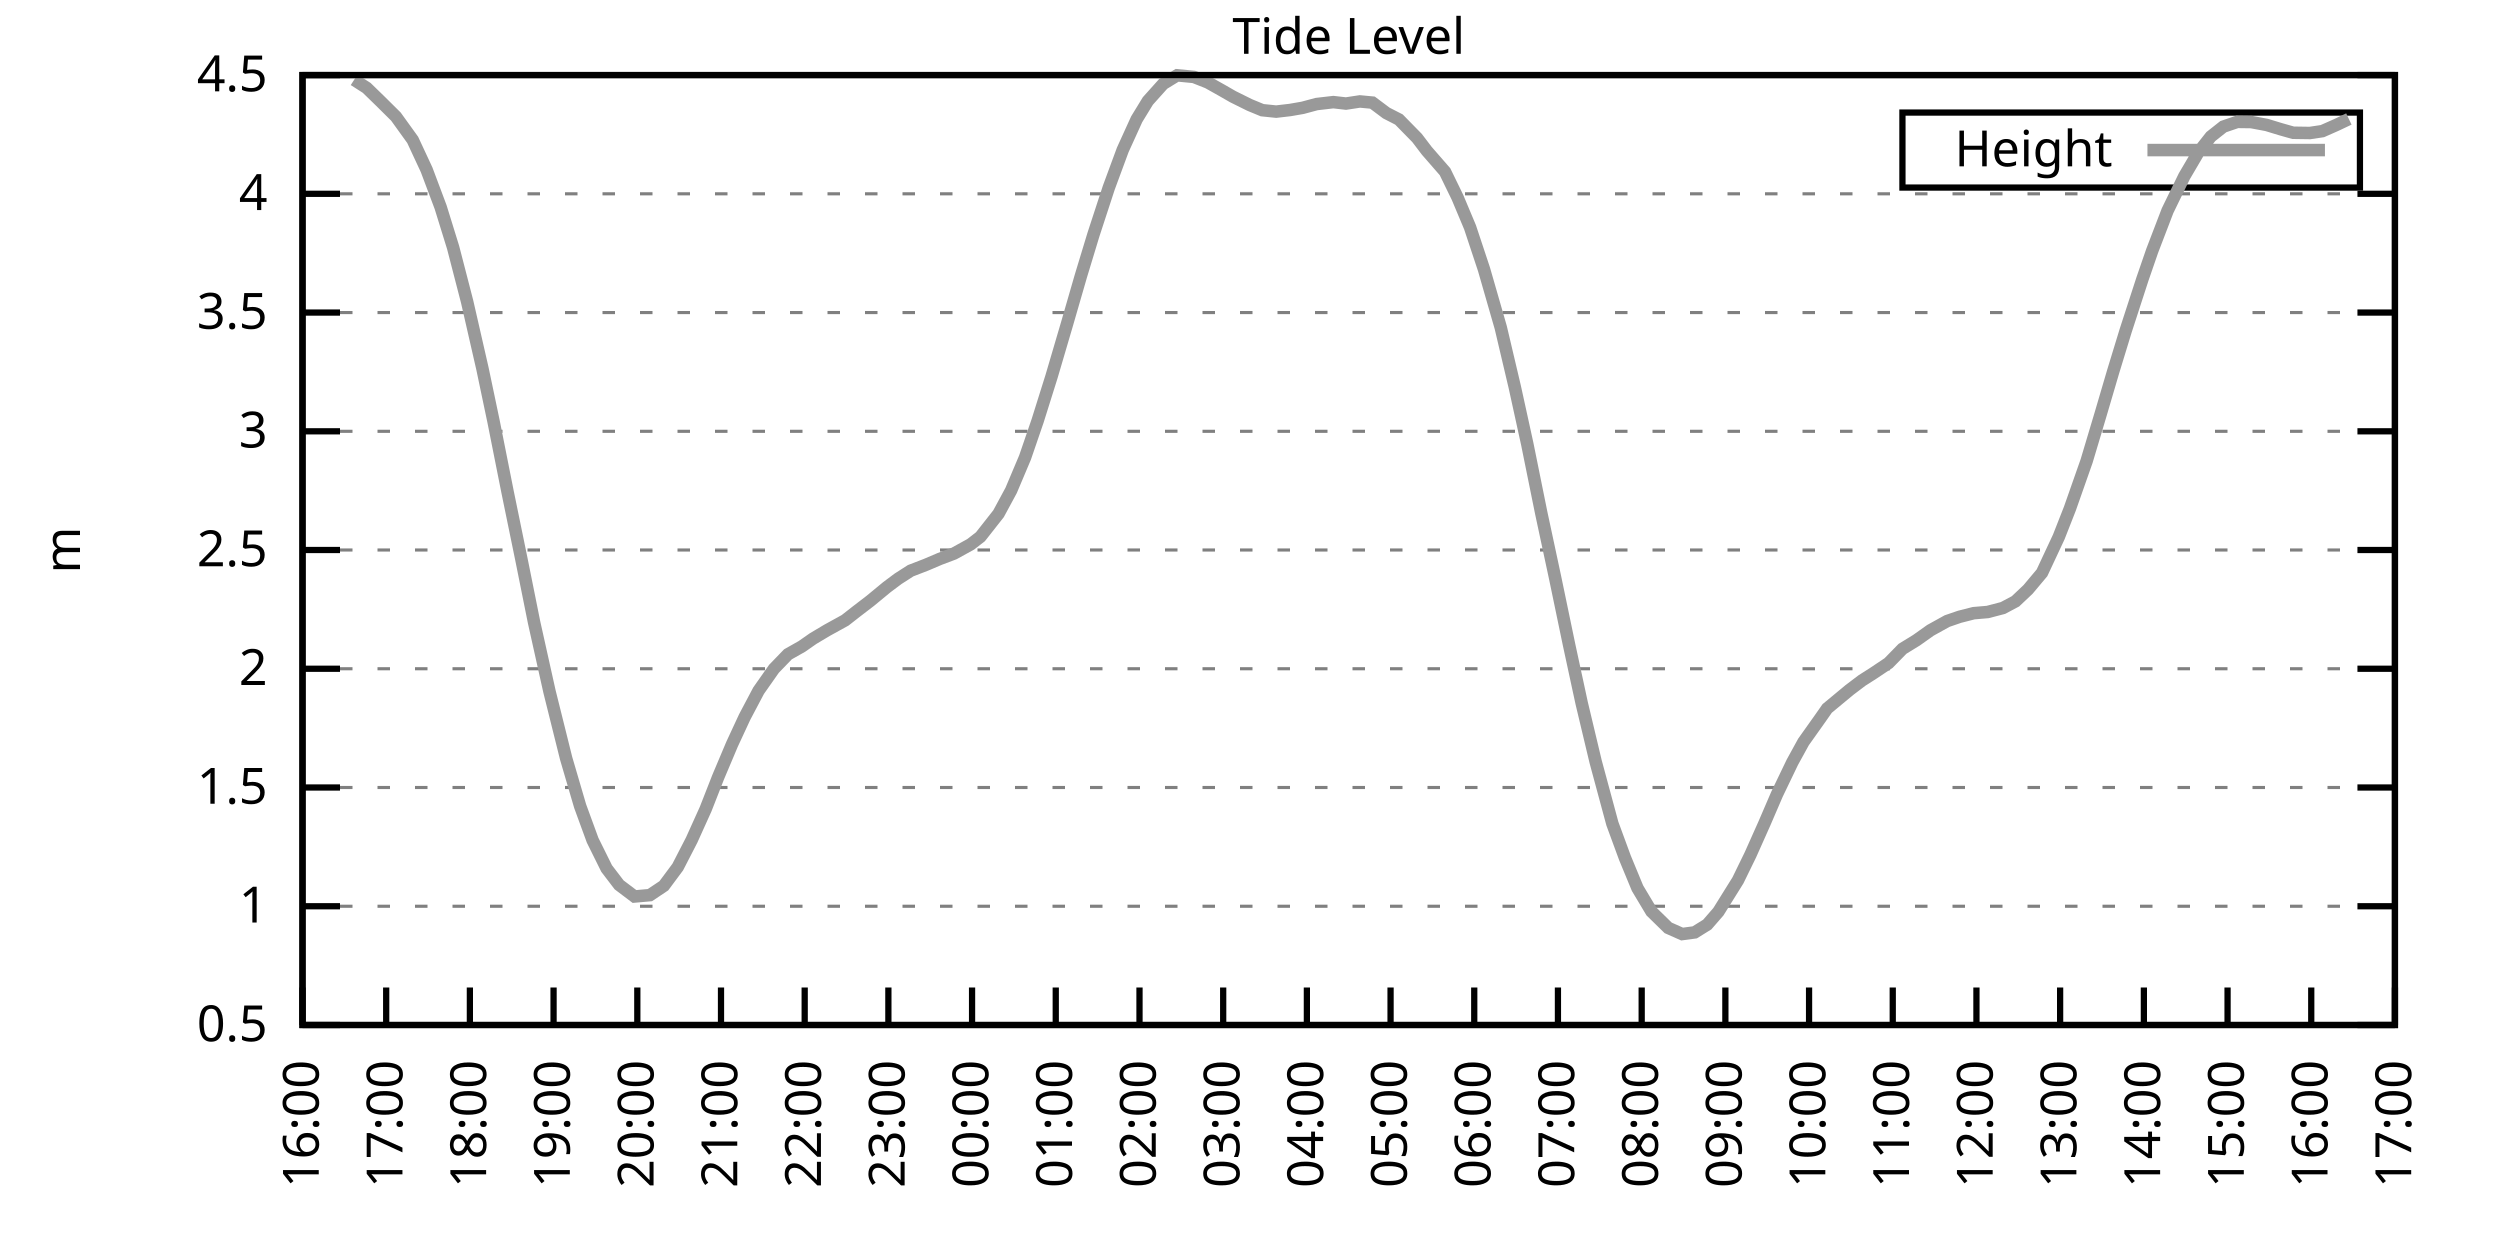
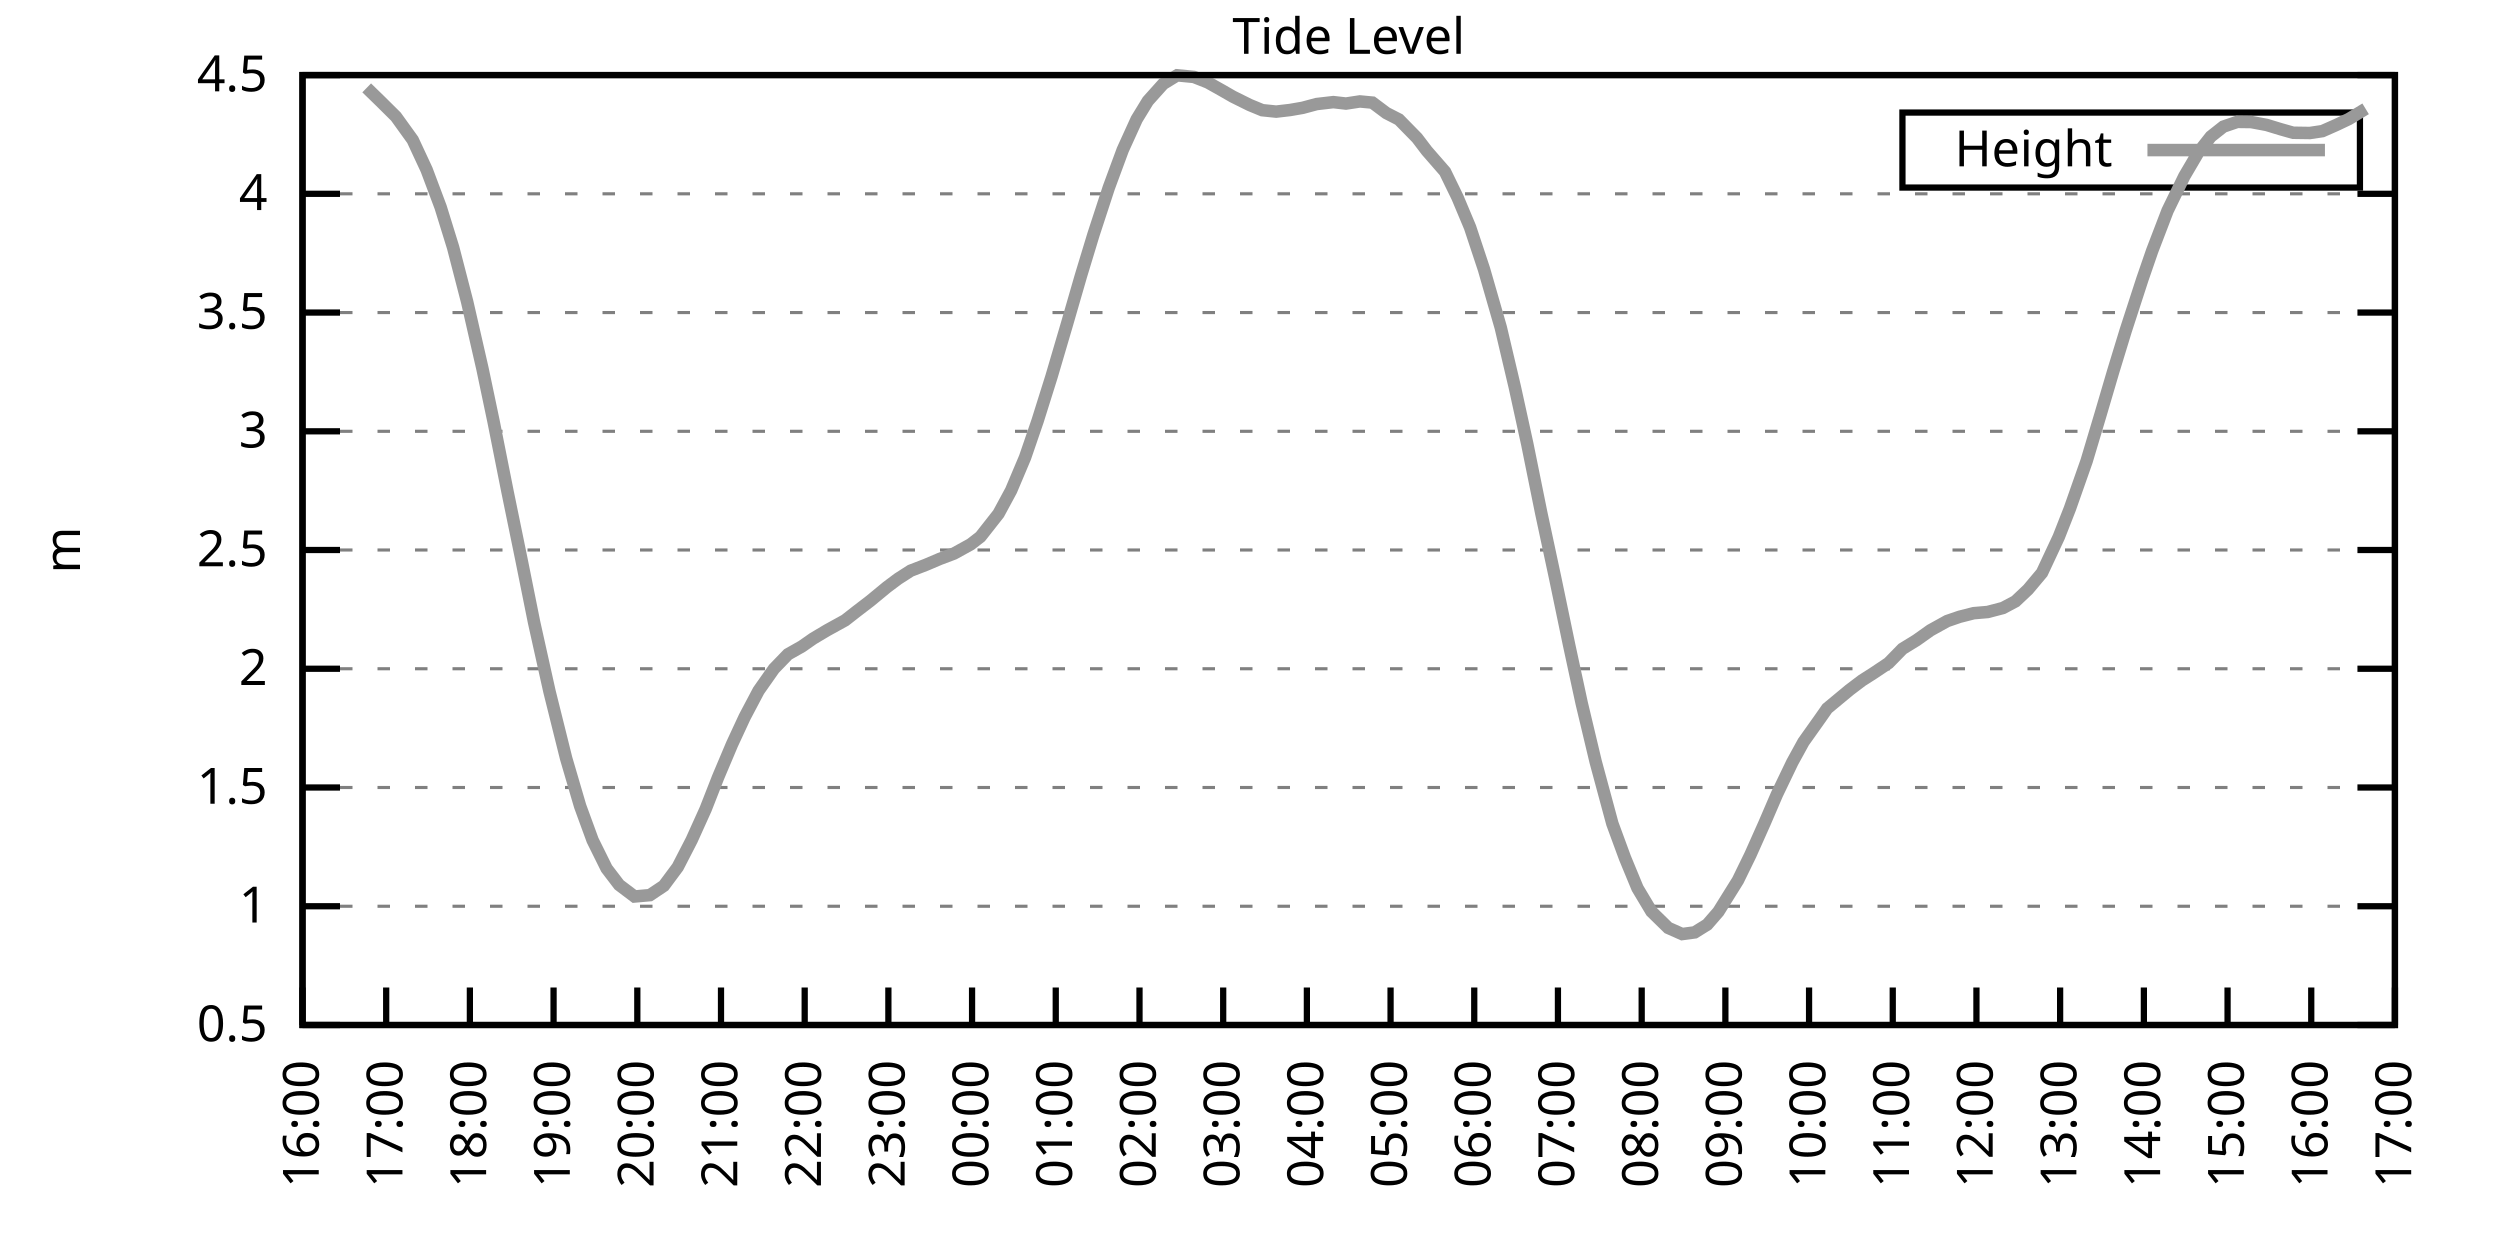
<svg xmlns="http://www.w3.org/2000/svg" xmlns:xlink="http://www.w3.org/1999/xlink" width="400" height="200" viewBox="0 0 400 200">
  <g id="gnuplot_canvas">
    <rect x="0" y="0" width="400" height="200" fill="none" />
    <defs>
      <circle id="gpDot" r="0.5" stroke-width="0.5" stroke="currentColor" />
      <path id="gpPt0" stroke-width="0.333" stroke="currentColor" d="M-1,0 h2 M0,-1 v2" />
      <path id="gpPt1" stroke-width="0.333" stroke="currentColor" d="M-1,-1 L1,1 M1,-1 L-1,1" />
      <path id="gpPt2" stroke-width="0.333" stroke="currentColor" d="M-1,0 L1,0 M0,-1 L0,1 M-1,-1 L1,1 M-1,1 L1,-1" />
      <rect id="gpPt3" stroke-width="0.333" stroke="currentColor" x="-1" y="-1" width="2" height="2" />
      <rect id="gpPt4" stroke-width="0.333" stroke="currentColor" fill="currentColor" x="-1" y="-1" width="2" height="2" />
      <circle id="gpPt5" stroke-width="0.333" stroke="currentColor" cx="0" cy="0" r="1" />
      <use xlink:href="#gpPt5" id="gpPt6" fill="currentColor" stroke="none" />
      <path id="gpPt7" stroke-width="0.333" stroke="currentColor" d="M0,-1.33 L-1.33,0.67 L1.33,0.67 z" />
      <use xlink:href="#gpPt7" id="gpPt8" fill="currentColor" stroke="none" />
      <use xlink:href="#gpPt7" id="gpPt9" stroke="currentColor" transform="rotate(180)" />
      <use xlink:href="#gpPt9" id="gpPt10" fill="currentColor" stroke="none" />
      <use xlink:href="#gpPt3" id="gpPt11" stroke="currentColor" transform="rotate(45)" />
      <use xlink:href="#gpPt11" id="gpPt12" fill="currentColor" stroke="none" />
      <path id="gpPt13" stroke-width="0.333" stroke="currentColor" d="M0,1.330 L1.265,0.411 L0.782,-1.067 L-0.782,-1.076 L-1.265,0.411 z" />
      <use xlink:href="#gpPt13" id="gpPt14" fill="currentColor" stroke="none" />
      <filter id="textbox" filterUnits="objectBoundingBox" x="0" y="0" height="1" width="1">
        <feFlood flood-color="white" flood-opacity="1" result="bgnd" />
        <feComposite in="SourceGraphic" in2="bgnd" operator="atop" />
      </filter>
      <filter id="greybox" filterUnits="objectBoundingBox" x="0" y="0" height="1" width="1">
        <feFlood flood-color="lightgrey" flood-opacity="1" result="grey" />
        <feComposite in="SourceGraphic" in2="grey" operator="atop" />
      </filter>
    </defs>
    <g fill="none" color="white" stroke="currentColor" stroke-width="1.00" stroke-linecap="butt" stroke-linejoin="miter">
</g>
    <g fill="none" color="black" stroke="currentColor" stroke-width="1.00" stroke-linecap="butt" stroke-linejoin="miter">
      <g stroke="none" shape-rendering="crispEdges">
        <polygon fill="rgb(255, 255, 255)" points="48.40,164.00 383.18,164.00 383.18,12.02 48.40,12.02 " />
      </g>
    </g>
    <g fill="none" color="black" stroke="currentColor" stroke-width="1.00" stroke-linecap="butt" stroke-linejoin="miter">
</g>
    <g fill="none" color="black" stroke="black" stroke-width="0.50" stroke-linecap="butt" stroke-linejoin="miter">
</g>
    <g fill="none" color="gray" stroke="currentColor" stroke-width="0.50" stroke-linecap="butt" stroke-linejoin="miter">
      <path stroke="gray" stroke-dasharray="2,4" class="gridline" d="M48.40,164.00 L383.19,164.00  " />
    </g>
    <g fill="none" color="gray" stroke="gray" stroke-width="1.00" stroke-linecap="butt" stroke-linejoin="miter">
</g>
    <g fill="none" color="black" stroke="currentColor" stroke-width="1.00" stroke-linecap="butt" stroke-linejoin="miter">
      <path stroke="black" d="M48.40,164.00 L54.40,164.00 M383.19,164.00 L377.19,164.00  " />
      <g transform="translate(42.80,166.60)" stroke="none" fill="black" font-family="Sans" font-size="8.00" text-anchor="end">
        <text>
          <tspan font-family="Sans"> 0.5</tspan>
        </text>
      </g>
    </g>
    <g fill="none" color="black" stroke="currentColor" stroke-width="1.00" stroke-linecap="butt" stroke-linejoin="miter">
</g>
    <g fill="none" color="black" stroke="black" stroke-width="0.50" stroke-linecap="butt" stroke-linejoin="miter">
</g>
    <g fill="none" color="gray" stroke="currentColor" stroke-width="0.50" stroke-linecap="butt" stroke-linejoin="miter">
      <path stroke="gray" stroke-dasharray="2,4" class="gridline" d="M48.40,145.00 L383.19,145.00  " />
    </g>
    <g fill="none" color="gray" stroke="gray" stroke-width="1.00" stroke-linecap="butt" stroke-linejoin="miter">
</g>
    <g fill="none" color="black" stroke="currentColor" stroke-width="1.00" stroke-linecap="butt" stroke-linejoin="miter">
      <path stroke="black" d="M48.40,145.00 L54.40,145.00 M383.19,145.00 L377.19,145.00  " />
      <g transform="translate(42.80,147.60)" stroke="none" fill="black" font-family="Sans" font-size="8.00" text-anchor="end">
        <text>
          <tspan font-family="Sans"> 1</tspan>
        </text>
      </g>
    </g>
    <g fill="none" color="black" stroke="currentColor" stroke-width="1.00" stroke-linecap="butt" stroke-linejoin="miter">
</g>
    <g fill="none" color="black" stroke="black" stroke-width="0.50" stroke-linecap="butt" stroke-linejoin="miter">
</g>
    <g fill="none" color="gray" stroke="currentColor" stroke-width="0.50" stroke-linecap="butt" stroke-linejoin="miter">
      <path stroke="gray" stroke-dasharray="2,4" class="gridline" d="M48.40,126.00 L383.19,126.00  " />
    </g>
    <g fill="none" color="gray" stroke="gray" stroke-width="1.00" stroke-linecap="butt" stroke-linejoin="miter">
</g>
    <g fill="none" color="black" stroke="currentColor" stroke-width="1.00" stroke-linecap="butt" stroke-linejoin="miter">
      <path stroke="black" d="M48.40,126.00 L54.40,126.00 M383.19,126.00 L377.19,126.00  " />
      <g transform="translate(42.80,128.60)" stroke="none" fill="black" font-family="Sans" font-size="8.00" text-anchor="end">
        <text>
          <tspan font-family="Sans"> 1.5</tspan>
        </text>
      </g>
    </g>
    <g fill="none" color="black" stroke="currentColor" stroke-width="1.00" stroke-linecap="butt" stroke-linejoin="miter">
</g>
    <g fill="none" color="black" stroke="black" stroke-width="0.50" stroke-linecap="butt" stroke-linejoin="miter">
</g>
    <g fill="none" color="gray" stroke="currentColor" stroke-width="0.50" stroke-linecap="butt" stroke-linejoin="miter">
      <path stroke="gray" stroke-dasharray="2,4" class="gridline" d="M48.40,107.00 L383.19,107.00  " />
    </g>
    <g fill="none" color="gray" stroke="gray" stroke-width="1.00" stroke-linecap="butt" stroke-linejoin="miter">
</g>
    <g fill="none" color="black" stroke="currentColor" stroke-width="1.00" stroke-linecap="butt" stroke-linejoin="miter">
      <path stroke="black" d="M48.40,107.00 L54.40,107.00 M383.19,107.00 L377.19,107.00  " />
      <g transform="translate(42.80,109.60)" stroke="none" fill="black" font-family="Sans" font-size="8.00" text-anchor="end">
        <text>
          <tspan font-family="Sans"> 2</tspan>
        </text>
      </g>
    </g>
    <g fill="none" color="black" stroke="currentColor" stroke-width="1.00" stroke-linecap="butt" stroke-linejoin="miter">
</g>
    <g fill="none" color="black" stroke="black" stroke-width="0.50" stroke-linecap="butt" stroke-linejoin="miter">
</g>
    <g fill="none" color="gray" stroke="currentColor" stroke-width="0.50" stroke-linecap="butt" stroke-linejoin="miter">
      <path stroke="gray" stroke-dasharray="2,4" class="gridline" d="M48.40,88.00 L383.19,88.00  " />
    </g>
    <g fill="none" color="gray" stroke="gray" stroke-width="1.00" stroke-linecap="butt" stroke-linejoin="miter">
</g>
    <g fill="none" color="black" stroke="currentColor" stroke-width="1.00" stroke-linecap="butt" stroke-linejoin="miter">
      <path stroke="black" d="M48.40,88.00 L54.40,88.00 M383.19,88.00 L377.19,88.00  " />
      <g transform="translate(42.80,90.60)" stroke="none" fill="black" font-family="Sans" font-size="8.00" text-anchor="end">
        <text>
          <tspan font-family="Sans"> 2.5</tspan>
        </text>
      </g>
    </g>
    <g fill="none" color="black" stroke="currentColor" stroke-width="1.00" stroke-linecap="butt" stroke-linejoin="miter">
</g>
    <g fill="none" color="black" stroke="black" stroke-width="0.50" stroke-linecap="butt" stroke-linejoin="miter">
</g>
    <g fill="none" color="gray" stroke="currentColor" stroke-width="0.50" stroke-linecap="butt" stroke-linejoin="miter">
      <path stroke="gray" stroke-dasharray="2,4" class="gridline" d="M48.40,69.01 L383.19,69.01  " />
    </g>
    <g fill="none" color="gray" stroke="gray" stroke-width="1.00" stroke-linecap="butt" stroke-linejoin="miter">
</g>
    <g fill="none" color="black" stroke="currentColor" stroke-width="1.00" stroke-linecap="butt" stroke-linejoin="miter">
      <path stroke="black" d="M48.40,69.01 L54.40,69.01 M383.19,69.01 L377.19,69.01  " />
      <g transform="translate(42.80,71.61)" stroke="none" fill="black" font-family="Sans" font-size="8.00" text-anchor="end">
        <text>
          <tspan font-family="Sans"> 3</tspan>
        </text>
      </g>
    </g>
    <g fill="none" color="black" stroke="currentColor" stroke-width="1.00" stroke-linecap="butt" stroke-linejoin="miter">
</g>
    <g fill="none" color="black" stroke="black" stroke-width="0.50" stroke-linecap="butt" stroke-linejoin="miter">
</g>
    <g fill="none" color="gray" stroke="currentColor" stroke-width="0.50" stroke-linecap="butt" stroke-linejoin="miter">
      <path stroke="gray" stroke-dasharray="2,4" class="gridline" d="M48.40,50.01 L383.19,50.01  " />
    </g>
    <g fill="none" color="gray" stroke="gray" stroke-width="1.00" stroke-linecap="butt" stroke-linejoin="miter">
</g>
    <g fill="none" color="black" stroke="currentColor" stroke-width="1.00" stroke-linecap="butt" stroke-linejoin="miter">
      <path stroke="black" d="M48.40,50.01 L54.40,50.01 M383.19,50.01 L377.19,50.01  " />
      <g transform="translate(42.80,52.61)" stroke="none" fill="black" font-family="Sans" font-size="8.00" text-anchor="end">
        <text>
          <tspan font-family="Sans"> 3.5</tspan>
        </text>
      </g>
    </g>
    <g fill="none" color="black" stroke="currentColor" stroke-width="1.00" stroke-linecap="butt" stroke-linejoin="miter">
</g>
    <g fill="none" color="black" stroke="black" stroke-width="0.50" stroke-linecap="butt" stroke-linejoin="miter">
</g>
    <g fill="none" color="gray" stroke="currentColor" stroke-width="0.50" stroke-linecap="butt" stroke-linejoin="miter">
      <path stroke="gray" stroke-dasharray="2,4" class="gridline" d="M48.40,31.01 L383.19,31.01  " />
    </g>
    <g fill="none" color="gray" stroke="gray" stroke-width="1.00" stroke-linecap="butt" stroke-linejoin="miter">
</g>
    <g fill="none" color="black" stroke="currentColor" stroke-width="1.00" stroke-linecap="butt" stroke-linejoin="miter">
      <path stroke="black" d="M48.40,31.01 L54.40,31.01 M383.19,31.01 L377.19,31.01  " />
      <g transform="translate(42.80,33.61)" stroke="none" fill="black" font-family="Sans" font-size="8.00" text-anchor="end">
        <text>
          <tspan font-family="Sans"> 4</tspan>
        </text>
      </g>
    </g>
    <g fill="none" color="black" stroke="currentColor" stroke-width="1.00" stroke-linecap="butt" stroke-linejoin="miter">
</g>
    <g fill="none" color="black" stroke="black" stroke-width="0.50" stroke-linecap="butt" stroke-linejoin="miter">
</g>
    <g fill="none" color="gray" stroke="currentColor" stroke-width="0.50" stroke-linecap="butt" stroke-linejoin="miter">
      <path stroke="gray" stroke-dasharray="2,4" class="gridline" d="M48.40,12.01 L383.19,12.01  " />
    </g>
    <g fill="none" color="gray" stroke="gray" stroke-width="1.00" stroke-linecap="butt" stroke-linejoin="miter">
</g>
    <g fill="none" color="black" stroke="currentColor" stroke-width="1.00" stroke-linecap="butt" stroke-linejoin="miter">
      <path stroke="black" d="M48.40,12.01 L54.40,12.01 M383.19,12.01 L377.19,12.01  " />
      <g transform="translate(42.80,14.61)" stroke="none" fill="black" font-family="Sans" font-size="8.00" text-anchor="end">
        <text>
          <tspan font-family="Sans"> 4.5</tspan>
        </text>
      </g>
    </g>
    <g fill="none" color="black" stroke="currentColor" stroke-width="1.00" stroke-linecap="butt" stroke-linejoin="miter">
      <path stroke="black" d="M48.40,164.00 L48.40,158.00  " />
      <g transform="translate(51.00,169.60) rotate(270.00)" stroke="none" fill="black" font-family="Sans" font-size="8.00" text-anchor="end">
        <text>
          <tspan font-family="Sans">16:00</tspan>
        </text>
      </g>
    </g>
    <g fill="none" color="black" stroke="currentColor" stroke-width="1.00" stroke-linecap="butt" stroke-linejoin="miter">
      <path stroke="black" d="M61.79,164.00 L61.79,158.00  " />
      <g transform="translate(64.39,169.60) rotate(270.00)" stroke="none" fill="black" font-family="Sans" font-size="8.00" text-anchor="end">
        <text>
          <tspan font-family="Sans">17:00</tspan>
        </text>
      </g>
    </g>
    <g fill="none" color="black" stroke="currentColor" stroke-width="1.00" stroke-linecap="butt" stroke-linejoin="miter">
      <path stroke="black" d="M75.18,164.00 L75.18,158.00  " />
      <g transform="translate(77.78,169.60) rotate(270.00)" stroke="none" fill="black" font-family="Sans" font-size="8.00" text-anchor="end">
        <text>
          <tspan font-family="Sans">18:00</tspan>
        </text>
      </g>
    </g>
    <g fill="none" color="black" stroke="currentColor" stroke-width="1.00" stroke-linecap="butt" stroke-linejoin="miter">
      <path stroke="black" d="M88.57,164.00 L88.57,158.00  " />
      <g transform="translate(91.17,169.60) rotate(270.00)" stroke="none" fill="black" font-family="Sans" font-size="8.00" text-anchor="end">
        <text>
          <tspan font-family="Sans">19:00</tspan>
        </text>
      </g>
    </g>
    <g fill="none" color="black" stroke="currentColor" stroke-width="1.00" stroke-linecap="butt" stroke-linejoin="miter">
      <path stroke="black" d="M101.97,164.00 L101.97,158.00  " />
      <g transform="translate(104.57,169.60) rotate(270.00)" stroke="none" fill="black" font-family="Sans" font-size="8.00" text-anchor="end">
        <text>
          <tspan font-family="Sans">20:00</tspan>
        </text>
      </g>
    </g>
    <g fill="none" color="black" stroke="currentColor" stroke-width="1.00" stroke-linecap="butt" stroke-linejoin="miter">
      <path stroke="black" d="M115.36,164.00 L115.36,158.00  " />
      <g transform="translate(117.96,169.60) rotate(270.00)" stroke="none" fill="black" font-family="Sans" font-size="8.00" text-anchor="end">
        <text>
          <tspan font-family="Sans">21:00</tspan>
        </text>
      </g>
    </g>
    <g fill="none" color="black" stroke="currentColor" stroke-width="1.00" stroke-linecap="butt" stroke-linejoin="miter">
      <path stroke="black" d="M128.75,164.00 L128.75,158.00  " />
      <g transform="translate(131.35,169.60) rotate(270.00)" stroke="none" fill="black" font-family="Sans" font-size="8.00" text-anchor="end">
        <text>
          <tspan font-family="Sans">22:00</tspan>
        </text>
      </g>
    </g>
    <g fill="none" color="black" stroke="currentColor" stroke-width="1.00" stroke-linecap="butt" stroke-linejoin="miter">
      <path stroke="black" d="M142.14,164.00 L142.14,158.00  " />
      <g transform="translate(144.74,169.60) rotate(270.00)" stroke="none" fill="black" font-family="Sans" font-size="8.00" text-anchor="end">
        <text>
          <tspan font-family="Sans">23:00</tspan>
        </text>
      </g>
    </g>
    <g fill="none" color="black" stroke="currentColor" stroke-width="1.00" stroke-linecap="butt" stroke-linejoin="miter">
      <path stroke="black" d="M155.53,164.00 L155.53,158.00  " />
      <g transform="translate(158.13,169.60) rotate(270.00)" stroke="none" fill="black" font-family="Sans" font-size="8.00" text-anchor="end">
        <text>
          <tspan font-family="Sans">00:00</tspan>
        </text>
      </g>
    </g>
    <g fill="none" color="black" stroke="currentColor" stroke-width="1.00" stroke-linecap="butt" stroke-linejoin="miter">
      <path stroke="black" d="M168.92,164.00 L168.92,158.00  " />
      <g transform="translate(171.52,169.60) rotate(270.00)" stroke="none" fill="black" font-family="Sans" font-size="8.00" text-anchor="end">
        <text>
          <tspan font-family="Sans">01:00</tspan>
        </text>
      </g>
    </g>
    <g fill="none" color="black" stroke="currentColor" stroke-width="1.00" stroke-linecap="butt" stroke-linejoin="miter">
      <path stroke="black" d="M182.32,164.00 L182.32,158.00  " />
      <g transform="translate(184.92,169.60) rotate(270.00)" stroke="none" fill="black" font-family="Sans" font-size="8.00" text-anchor="end">
        <text>
          <tspan font-family="Sans">02:00</tspan>
        </text>
      </g>
    </g>
    <g fill="none" color="black" stroke="currentColor" stroke-width="1.00" stroke-linecap="butt" stroke-linejoin="miter">
      <path stroke="black" d="M195.71,164.00 L195.71,158.00  " />
      <g transform="translate(198.31,169.60) rotate(270.00)" stroke="none" fill="black" font-family="Sans" font-size="8.00" text-anchor="end">
        <text>
          <tspan font-family="Sans">03:00</tspan>
        </text>
      </g>
    </g>
    <g fill="none" color="black" stroke="currentColor" stroke-width="1.00" stroke-linecap="butt" stroke-linejoin="miter">
      <path stroke="black" d="M209.10,164.00 L209.10,158.00  " />
      <g transform="translate(211.70,169.60) rotate(270.00)" stroke="none" fill="black" font-family="Sans" font-size="8.00" text-anchor="end">
        <text>
          <tspan font-family="Sans">04:00</tspan>
        </text>
      </g>
    </g>
    <g fill="none" color="black" stroke="currentColor" stroke-width="1.00" stroke-linecap="butt" stroke-linejoin="miter">
      <path stroke="black" d="M222.49,164.00 L222.49,158.00  " />
      <g transform="translate(225.09,169.60) rotate(270.00)" stroke="none" fill="black" font-family="Sans" font-size="8.00" text-anchor="end">
        <text>
          <tspan font-family="Sans">05:00</tspan>
        </text>
      </g>
    </g>
    <g fill="none" color="black" stroke="currentColor" stroke-width="1.00" stroke-linecap="butt" stroke-linejoin="miter">
      <path stroke="black" d="M235.88,164.00 L235.88,158.00  " />
      <g transform="translate(238.48,169.60) rotate(270.00)" stroke="none" fill="black" font-family="Sans" font-size="8.00" text-anchor="end">
        <text>
          <tspan font-family="Sans">06:00</tspan>
        </text>
      </g>
    </g>
    <g fill="none" color="black" stroke="currentColor" stroke-width="1.00" stroke-linecap="butt" stroke-linejoin="miter">
      <path stroke="black" d="M249.27,164.00 L249.27,158.00  " />
      <g transform="translate(251.87,169.60) rotate(270.00)" stroke="none" fill="black" font-family="Sans" font-size="8.00" text-anchor="end">
        <text>
          <tspan font-family="Sans">07:00</tspan>
        </text>
      </g>
    </g>
    <g fill="none" color="black" stroke="currentColor" stroke-width="1.00" stroke-linecap="butt" stroke-linejoin="miter">
      <path stroke="black" d="M262.67,164.00 L262.67,158.00  " />
      <g transform="translate(265.27,169.60) rotate(270.00)" stroke="none" fill="black" font-family="Sans" font-size="8.00" text-anchor="end">
        <text>
          <tspan font-family="Sans">08:00</tspan>
        </text>
      </g>
    </g>
    <g fill="none" color="black" stroke="currentColor" stroke-width="1.00" stroke-linecap="butt" stroke-linejoin="miter">
      <path stroke="black" d="M276.06,164.00 L276.06,158.00  " />
      <g transform="translate(278.66,169.60) rotate(270.00)" stroke="none" fill="black" font-family="Sans" font-size="8.00" text-anchor="end">
        <text>
          <tspan font-family="Sans">09:00</tspan>
        </text>
      </g>
    </g>
    <g fill="none" color="black" stroke="currentColor" stroke-width="1.00" stroke-linecap="butt" stroke-linejoin="miter">
      <path stroke="black" d="M289.45,164.00 L289.45,158.00  " />
      <g transform="translate(292.05,169.60) rotate(270.00)" stroke="none" fill="black" font-family="Sans" font-size="8.00" text-anchor="end">
        <text>
          <tspan font-family="Sans">10:00</tspan>
        </text>
      </g>
    </g>
    <g fill="none" color="black" stroke="currentColor" stroke-width="1.00" stroke-linecap="butt" stroke-linejoin="miter">
      <path stroke="black" d="M302.84,164.00 L302.84,158.00  " />
      <g transform="translate(305.44,169.60) rotate(270.00)" stroke="none" fill="black" font-family="Sans" font-size="8.00" text-anchor="end">
        <text>
          <tspan font-family="Sans">11:00</tspan>
        </text>
      </g>
    </g>
    <g fill="none" color="black" stroke="currentColor" stroke-width="1.00" stroke-linecap="butt" stroke-linejoin="miter">
      <path stroke="black" d="M316.23,164.00 L316.23,158.00  " />
      <g transform="translate(318.83,169.60) rotate(270.00)" stroke="none" fill="black" font-family="Sans" font-size="8.00" text-anchor="end">
        <text>
          <tspan font-family="Sans">12:00</tspan>
        </text>
      </g>
    </g>
    <g fill="none" color="black" stroke="currentColor" stroke-width="1.00" stroke-linecap="butt" stroke-linejoin="miter">
      <path stroke="black" d="M329.62,164.00 L329.62,158.00  " />
      <g transform="translate(332.22,169.60) rotate(270.00)" stroke="none" fill="black" font-family="Sans" font-size="8.00" text-anchor="end">
        <text>
          <tspan font-family="Sans">13:00</tspan>
        </text>
      </g>
    </g>
    <g fill="none" color="black" stroke="currentColor" stroke-width="1.00" stroke-linecap="butt" stroke-linejoin="miter">
      <path stroke="black" d="M343.02,164.00 L343.02,158.00  " />
      <g transform="translate(345.62,169.60) rotate(270.00)" stroke="none" fill="black" font-family="Sans" font-size="8.00" text-anchor="end">
        <text>
          <tspan font-family="Sans">14:00</tspan>
        </text>
      </g>
    </g>
    <g fill="none" color="black" stroke="currentColor" stroke-width="1.00" stroke-linecap="butt" stroke-linejoin="miter">
      <path stroke="black" d="M356.41,164.00 L356.41,158.00  " />
      <g transform="translate(359.01,169.60) rotate(270.00)" stroke="none" fill="black" font-family="Sans" font-size="8.00" text-anchor="end">
        <text>
          <tspan font-family="Sans">15:00</tspan>
        </text>
      </g>
    </g>
    <g fill="none" color="black" stroke="currentColor" stroke-width="1.00" stroke-linecap="butt" stroke-linejoin="miter">
      <path stroke="black" d="M369.80,164.00 L369.80,158.00  " />
      <g transform="translate(372.40,169.60) rotate(270.00)" stroke="none" fill="black" font-family="Sans" font-size="8.00" text-anchor="end">
        <text>
          <tspan font-family="Sans">16:00</tspan>
        </text>
      </g>
    </g>
    <g fill="none" color="black" stroke="currentColor" stroke-width="1.00" stroke-linecap="butt" stroke-linejoin="miter">
      <path stroke="black" d="M383.19,164.00 L383.19,158.00  " />
      <g transform="translate(385.79,169.60) rotate(270.00)" stroke="none" fill="black" font-family="Sans" font-size="8.00" text-anchor="end">
        <text>
          <tspan font-family="Sans">17:00</tspan>
        </text>
      </g>
    </g>
    <g fill="none" color="black" stroke="currentColor" stroke-width="1.00" stroke-linecap="butt" stroke-linejoin="miter">
</g>
    <g fill="none" color="black" stroke="currentColor" stroke-width="1.00" stroke-linecap="butt" stroke-linejoin="miter">
      <path stroke="black" d="M48.40,12.01 L48.40,164.00 L383.19,164.00 L383.19,12.01 L48.40,12.01 Z  " />
    </g>
    <g fill="none" color="black" stroke="currentColor" stroke-width="1.00" stroke-linecap="butt" stroke-linejoin="miter">
</g>
    <g fill="none" color="black" stroke="currentColor" stroke-width="1.00" stroke-linecap="butt" stroke-linejoin="miter">
      <path stroke="black" d="M304.39,30.01 L304.39,18.01 L377.59,18.01 L377.59,30.01 L304.39,30.01 Z  " />
    </g>
    <g id="Tide_level_plot_1">
      <g fill="none" color="white" stroke="black" stroke-width="2.00" stroke-linecap="butt" stroke-linejoin="miter">
</g>
      <g fill="none" color="black" stroke="currentColor" stroke-width="2.00" stroke-linecap="butt" stroke-linejoin="miter">
        <g transform="translate(337.99,26.61)" stroke="none" fill="black" font-family="Sans" font-size="8.00" text-anchor="end">
          <text>
            <tspan font-family="Sans">Height</tspan>
          </text>
        </g>
      </g>
      <g fill="none" color="black" stroke="currentColor" stroke-width="2.00" stroke-linecap="butt" stroke-linejoin="miter">
-         <path stroke="rgb(153, 153, 153)" d="M343.59,24.01 L371.99,24.01 M56.66,12.77 L58.67,14.06 L60.90,16.23 L63.35,18.66 L66.03,22.38 L68.26,27.17   L70.50,33.14 L72.50,39.60 L74.74,48.26 L77.19,58.97 L78.98,67.49 L81.21,78.70 L83.44,89.56 L85.45,99.56   L87.91,110.61 L90.58,121.33 L92.82,128.97 L94.82,134.44 L97.06,138.96 L99.06,141.58 L101.52,143.44 L103.98,143.22   L106.21,141.73 L108.44,138.73 L110.67,134.40 L112.90,129.46 L114.91,124.33 L117.14,119.05 L119.15,114.72 L121.38,110.50   L123.84,107.00 L126.07,104.69 L128.30,103.43 L130.09,102.18 L132.32,100.85 L135.22,99.25 L137.01,97.85 L139.24,96.14   L141.92,93.93 L143.70,92.60 L145.71,91.31 L148.17,90.36 L150.40,89.41 L152.63,88.57 L155.31,87.09 L156.87,85.88   L159.77,82.19 L161.78,78.47 L164.01,73.19 L166.02,67.33 L168.25,60.23 L170.71,51.87 L172.94,44.16 L174.95,37.54   L177.41,30.02 L179.64,23.98 L181.87,19.08 L183.66,16.15 L186.11,13.42 L188.34,12.05 L191.02,12.31 L193.25,13.19   L195.48,14.44 L197.27,15.47 L199.95,16.80 L201.96,17.63 L204.19,17.86 L206.42,17.60 L208.43,17.25 L210.66,16.65   L213.34,16.34 L215.35,16.57 L217.58,16.23 L219.59,16.42 L221.82,18.09 L223.83,19.12 L226.73,22.08 L228.29,24.13   L231.20,27.47 L233.20,31.58 L235.21,36.37 L237.44,43.09 L240.12,52.40 L242.36,61.90 L244.36,71.02 L246.60,82.08   L248.83,92.49 L251.06,103.20 L253.07,112.51 L255.30,121.86 L257.98,131.78 L259.99,137.25 L262.00,142.11 L264.23,145.84   L266.91,148.46 L269.14,149.45 L271.15,149.18 L273.16,147.93 L274.94,145.88 L278.07,140.86 L280.07,136.76 L282.31,131.74   L284.32,127.07 L286.77,121.97 L288.56,118.71 L291.23,114.95 L292.35,113.35 L295.92,110.39 L297.93,108.87 L299.72,107.73   L302.17,106.09 L304.40,103.81 L306.63,102.44 L308.87,100.85 L311.54,99.37 L313.55,98.68 L315.79,98.11 L318.02,97.92   L320.47,97.28 L322.48,96.21 L324.49,94.31 L326.72,91.65 L329.40,85.92 L331.19,81.36 L333.86,73.76 L336.10,66.27   L338.10,59.47 L340.11,52.90 L342.79,44.65 L344.35,40.13 L346.81,33.71 L349.49,28.20 L351.72,24.40 L353.73,21.85   L355.74,20.26 L357.97,19.50 L360.20,19.53 L362.66,19.99 L364.89,20.67 L366.90,21.24 L369.58,21.28 L371.58,20.98   L373.82,19.99 L375.82,19.04  " />
+         <path stroke="rgb(153, 153, 153)" d="M343.59,24.01 L371.99,24.01 M58.67,14.06 L60.90,16.23 L63.35,18.66 L66.03,22.38 L68.26,27.17 L70.50,33.14   L72.50,39.60 L74.74,48.26 L77.19,58.97 L78.98,67.49 L81.21,78.70 L83.44,89.56 L85.45,99.56 L87.91,110.61   L90.58,121.33 L92.82,128.97 L94.82,134.44 L97.06,138.96 L99.06,141.58 L101.52,143.44 L103.98,143.22 L106.21,141.73   L108.44,138.73 L110.67,134.40 L112.90,129.46 L114.91,124.33 L117.14,119.05 L119.15,114.72 L121.38,110.50 L123.84,107.00   L126.07,104.69 L128.30,103.43 L130.09,102.18 L132.32,100.85 L135.22,99.25 L137.01,97.85 L139.24,96.14 L141.92,93.93   L143.70,92.60 L145.71,91.31 L148.17,90.36 L150.40,89.41 L152.63,88.57 L155.31,87.09 L156.87,85.88 L159.77,82.19   L161.78,78.47 L164.01,73.19 L166.02,67.33 L168.25,60.23 L170.71,51.87 L172.94,44.16 L174.95,37.54 L177.41,30.02   L179.64,23.98 L181.87,19.08 L183.66,16.15 L186.11,13.42 L188.34,12.05 L191.02,12.31 L193.25,13.19 L195.48,14.44   L197.27,15.47 L199.95,16.80 L201.96,17.63 L204.19,17.86 L206.42,17.60 L208.43,17.25 L210.66,16.65 L213.34,16.34   L215.35,16.57 L217.58,16.23 L219.59,16.42 L221.82,18.09 L223.83,19.12 L226.73,22.08 L228.29,24.13 L231.20,27.47   L233.20,31.58 L235.21,36.37 L237.44,43.09 L240.12,52.40 L242.36,61.90 L244.36,71.02 L246.60,82.08 L248.83,92.49   L251.06,103.20 L253.07,112.51 L255.30,121.86 L257.98,131.78 L259.99,137.25 L262.00,142.11 L264.23,145.84 L266.91,148.46   L269.14,149.45 L271.15,149.18 L273.16,147.93 L274.94,145.88 L278.07,140.86 L280.07,136.76 L282.31,131.74 L284.32,127.07   L286.77,121.97 L288.56,118.71 L291.23,114.95 L292.35,113.35 L295.92,110.39 L297.93,108.87 L299.72,107.73 L302.17,106.09   L304.40,103.81 L306.63,102.44 L308.87,100.85 L311.54,99.37 L313.55,98.68 L315.79,98.11 L318.02,97.92 L320.47,97.28   L322.48,96.21 L324.49,94.31 L326.72,91.65 L329.40,85.92 L331.19,81.36 L333.86,73.76 L336.10,66.27 L338.10,59.47   L340.11,52.90 L342.79,44.65 L344.35,40.13 L346.81,33.71 L349.49,28.20 L351.72,24.40 L353.73,21.85 L355.74,20.26   L357.97,19.50 L360.20,19.53 L362.66,19.99 L364.89,20.67 L366.90,21.24 L369.58,21.28 L371.58,20.98 L373.82,19.99   L375.82,19.04 L378.50,17.41  " />
      </g>
    </g>
    <g fill="none" color="black" stroke="currentColor" stroke-width="2.00" stroke-linecap="butt" stroke-linejoin="miter">
</g>
    <g fill="none" color="black" stroke="black" stroke-width="1.00" stroke-linecap="butt" stroke-linejoin="miter">
</g>
    <g fill="none" color="black" stroke="currentColor" stroke-width="1.00" stroke-linecap="butt" stroke-linejoin="miter">
      <path stroke="black" d="M48.40,12.01 L48.40,164.00 L383.19,164.00 L383.19,12.01 L48.40,12.01 Z  " />
      <g transform="translate(12.80,88.01) rotate(270.00)" stroke="none" fill="black" font-family="Sans" font-size="8.00" text-anchor="middle">
        <text>
          <tspan font-family="Sans">m</tspan>
        </text>
      </g>
    </g>
    <g fill="none" color="black" stroke="currentColor" stroke-width="1.00" stroke-linecap="butt" stroke-linejoin="miter">
</g>
    <g fill="none" color="black" stroke="currentColor" stroke-width="1.00" stroke-linecap="butt" stroke-linejoin="miter">
      <g transform="translate(215.79,8.61)" stroke="none" fill="black" font-family="Sans" font-size="8.00" text-anchor="middle">
        <text>
          <tspan font-family="Sans">Tide Level</tspan>
        </text>
      </g>
    </g>
    <g fill="none" color="black" stroke="currentColor" stroke-width="1.00" stroke-linecap="butt" stroke-linejoin="miter">
</g>
  </g>
</svg>
